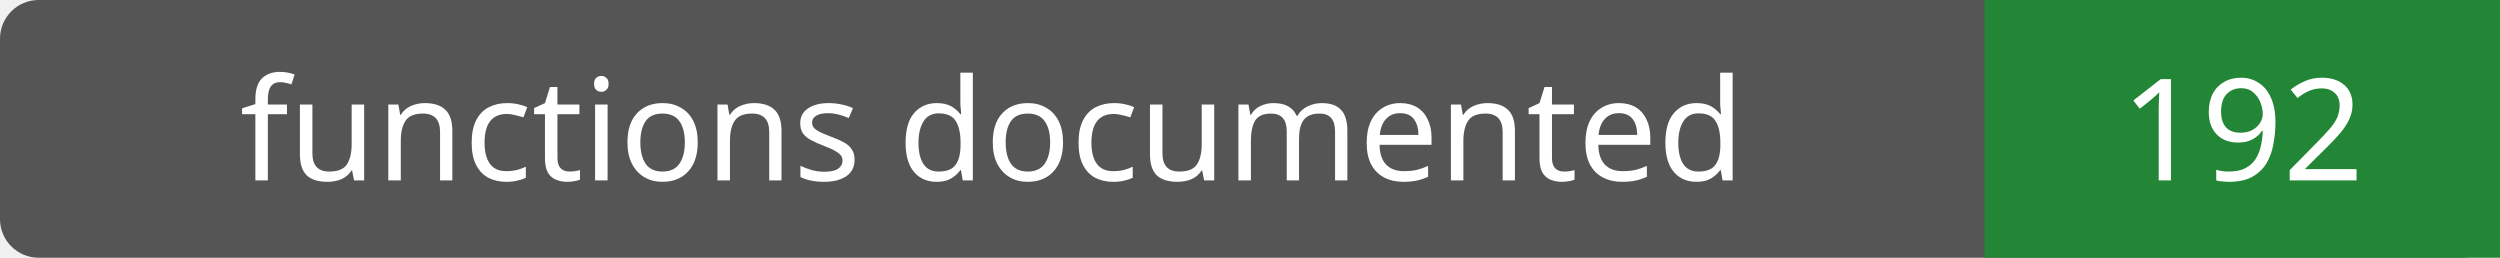
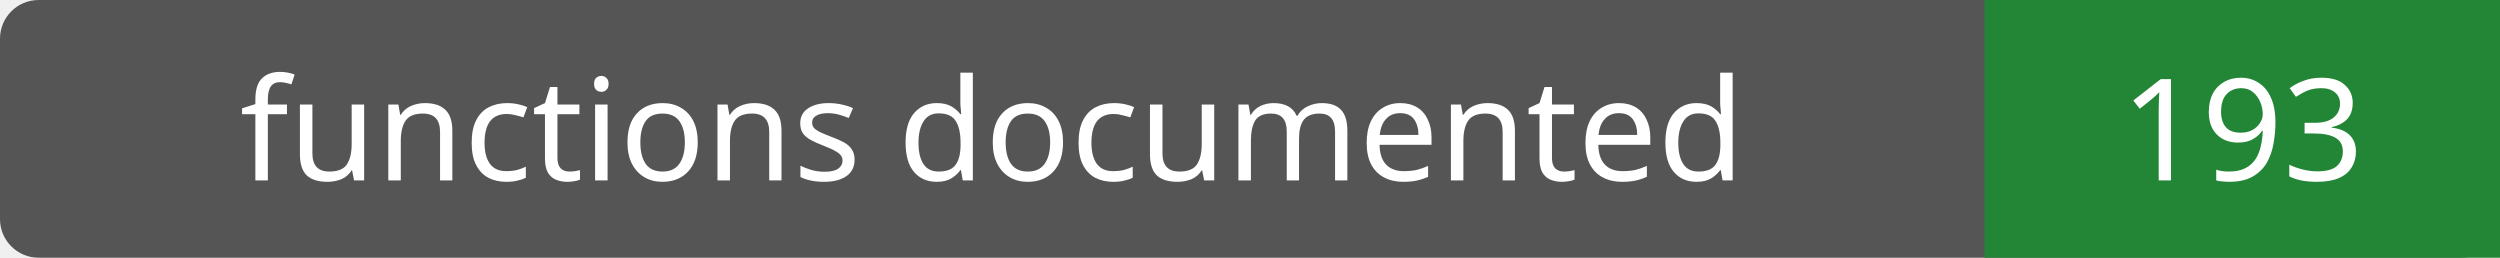
- <svg xmlns="http://www.w3.org/2000/svg" width="194" height="20" role="img" aria-label="functions documented: 192">
+ <svg xmlns="http://www.w3.org/2000/svg" width="194" height="20" role="img" aria-label="functions documented: 193">
  <rect width="194" height="20" rx="3" fill="#555" />
  <path fill="#238636" d="M154 0h40v20H154z" />
  <g fill="#fff" text-anchor="middle" font-family="Verdana,sans-serif" font-size="11">
    <text x="77.0" y="14">functions documented</text>
-     <text x="174.0" y="14">192</text>
+     <text x="174.0" y="14">193</text>
  </g>
</svg>
